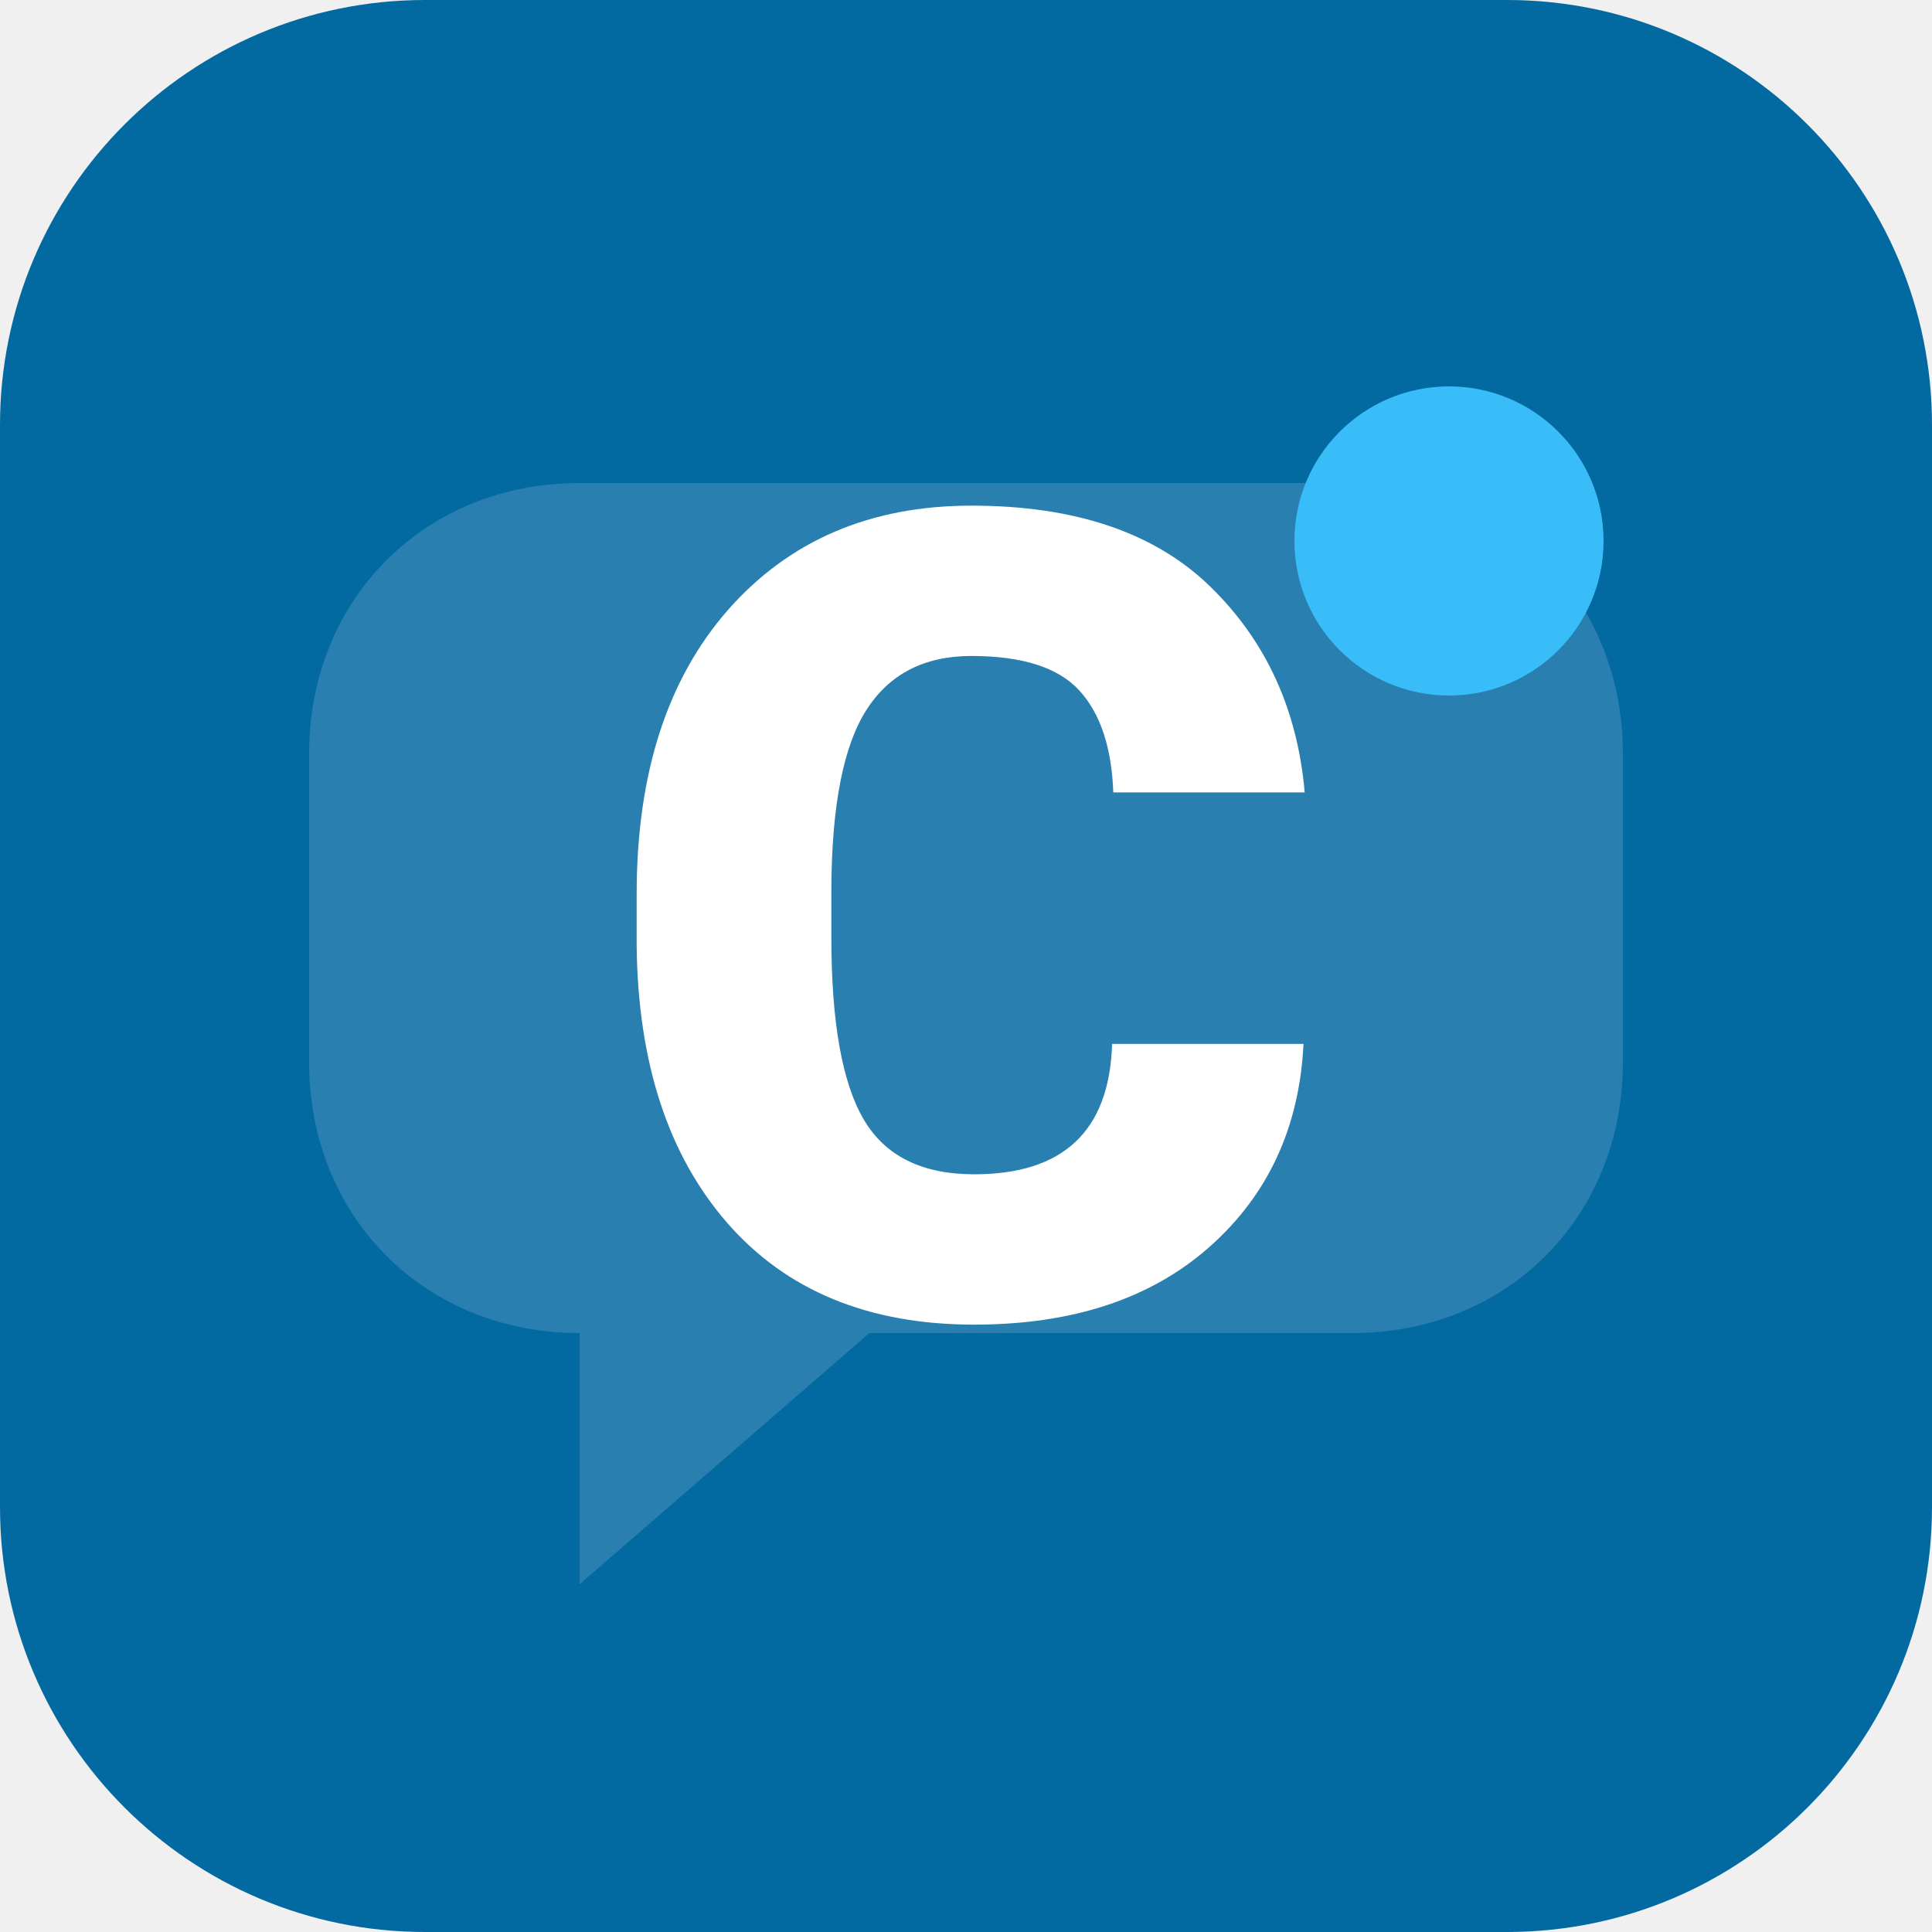
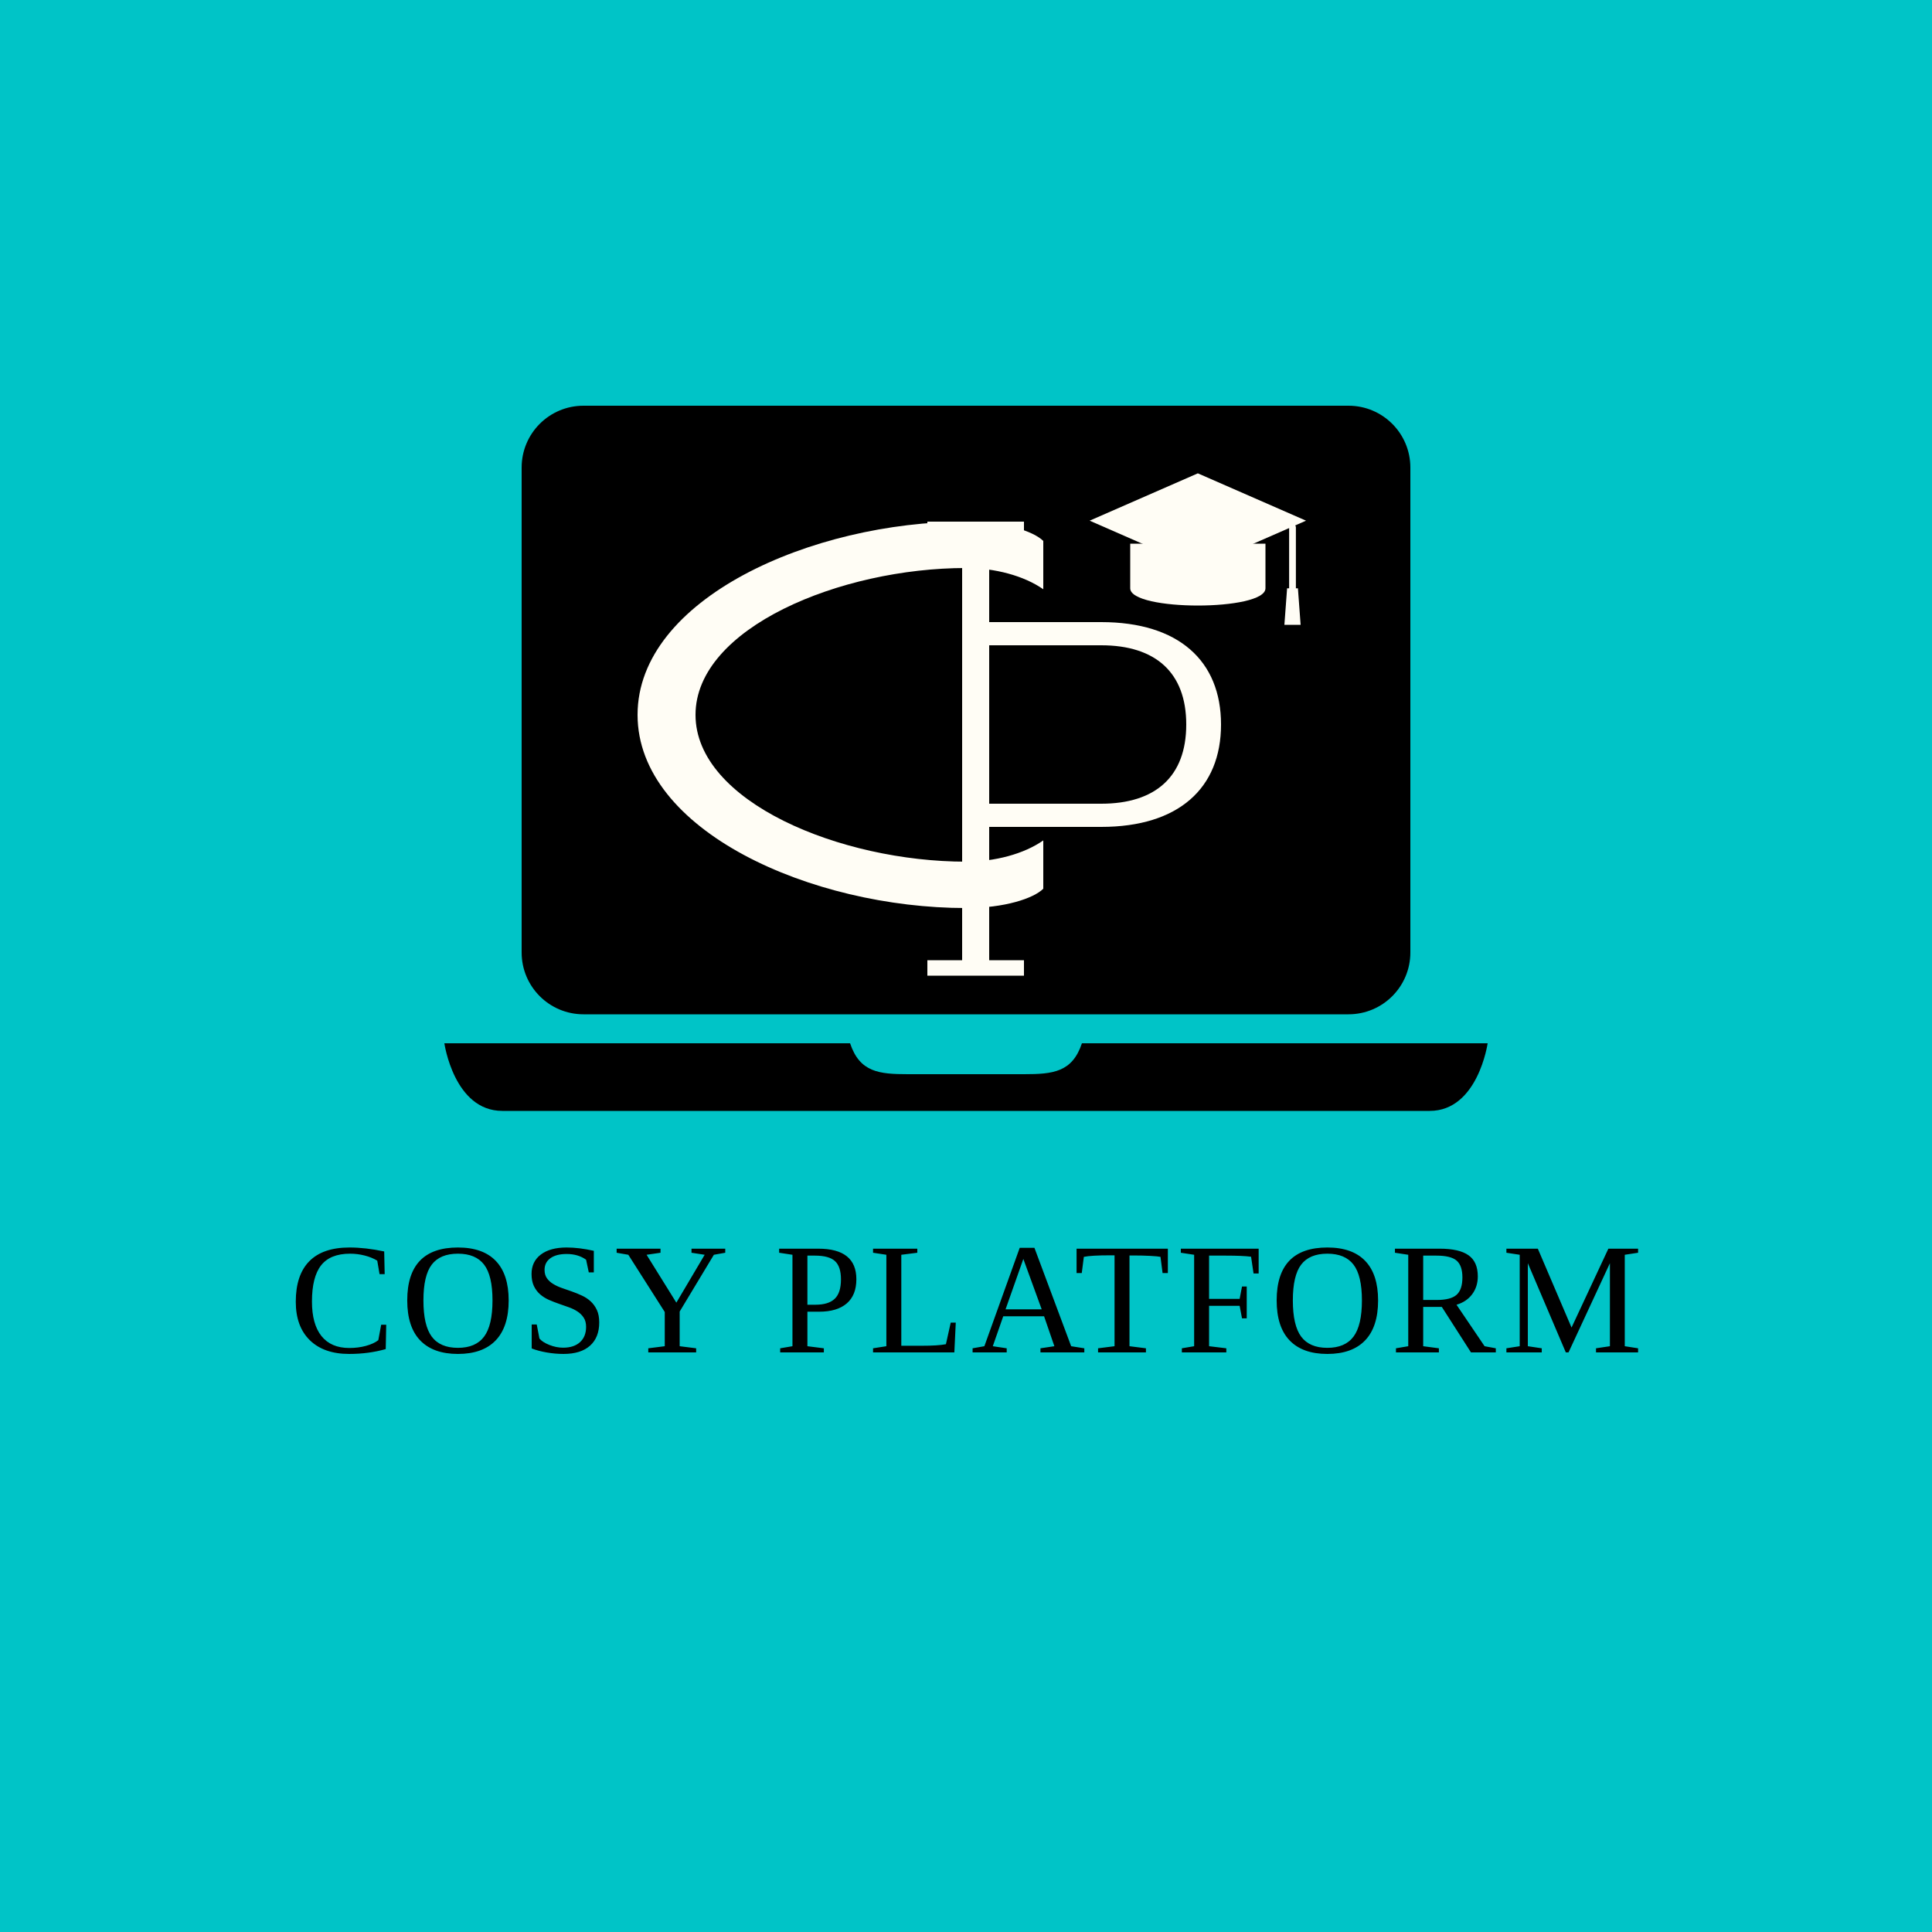
- <svg xmlns="http://www.w3.org/2000/svg" viewBox="0 0 100 100" width="100" height="100">
-   <rect width="100" height="100" rx="22" fill="#0369a1" />
-   <path d="M 30 25 L 70 25 C 78 25 84 31 84 39 L 84 55 C 84 63 78 69 70 69 L 45 69 L 30 82 L 30 69 C 22 69 16 63 16 55 L 16 39 C 16 31 22 25 30 25 Z" fill="#ffffff" opacity="0.15" />
-   <text x="50" y="68" font-family="-apple-system, BlinkMacSystemFont, 'Segoe UI', Roboto, sans-serif" font-size="58" font-weight="800" fill="#ffffff" text-anchor="middle">C</text>
-   <circle cx="75" cy="28" r="8" fill="#38bdf8" />
+ <svg xmlns="http://www.w3.org/2000/svg" viewBox="0 0 1000 1000" width="1000" height="1000">
+   <rect width="1000" height="1000" fill="#00C4C7" />
+   <g id="laptop">
+     <rect x="270" y="210" width="460" height="315" rx="32" fill="#000000" />
+     <path d="M 230 540 L 770 540 C 770 540 765 575 740 575 L 260 575 C 235 575 230 540 230 540 Z" fill="#000000" />
+     <path d="M 440 540 L 560 540 C 555 555 545 556 530 556 L 470 556 C 455 556 445 555 440 540 Z" fill="#00C4C7" />
+     <path d="M 500 270 C 420 270 330 310 330 370 C 330 430 420 470 500 470 C 520 470 535 465 540 460 L 540 435 C 530 442 515 446 500 446 C 435 446 360 415 360 370 C 360 325 435 294 500 294 C 515 294 530 298 540 305 L 540 280 C 535 275 520 270 500 270 Z" fill="#FFFDF5" />
+     <path d="M 480 270 L 530 270 L 530 278 L 512 278 L 512 322 L 570 322 C 610 322 632 342 632 375 C 632 408 610 428 570 428 L 512 428 L 512 497 L 530 497 L 530 505 L 480 505 L 480 497 L 498 497 L 498 278 L 480 278 Z M 512 334 L 512 416 L 570 416 C 598 416 614 402 614 375 C 614 348 598 334 570 334 Z" fill="#FFFDF5" />
+     <g transform="translate(550, 238) scale(0.7)">
+       <polygon points="100,10 180,45 100,80 20,45" fill="#FFFDF5" />
+       <path d="M 50 62 L 50 95 C 50 112 150 112 150 95 L 150 62 Z" fill="#FFFDF5" />
+       <path d="M 170 50 L 170 95" stroke="#FFFDF5" stroke-width="5" stroke-linecap="round" />
+       <path d="M 166 95 L 174 95 L 176 122 L 164 122 Z" fill="#FFFDF5" />
+     </g>
+   </g>
+   <text x="500" y="700" font-family="'Didot', 'Bodoni MT', 'Cinzel', 'Times New Roman', serif" font-size="82" font-weight="400" fill="#000000" text-anchor="middle" letter-spacing="3">COSY PLATFORM</text>
</svg>
